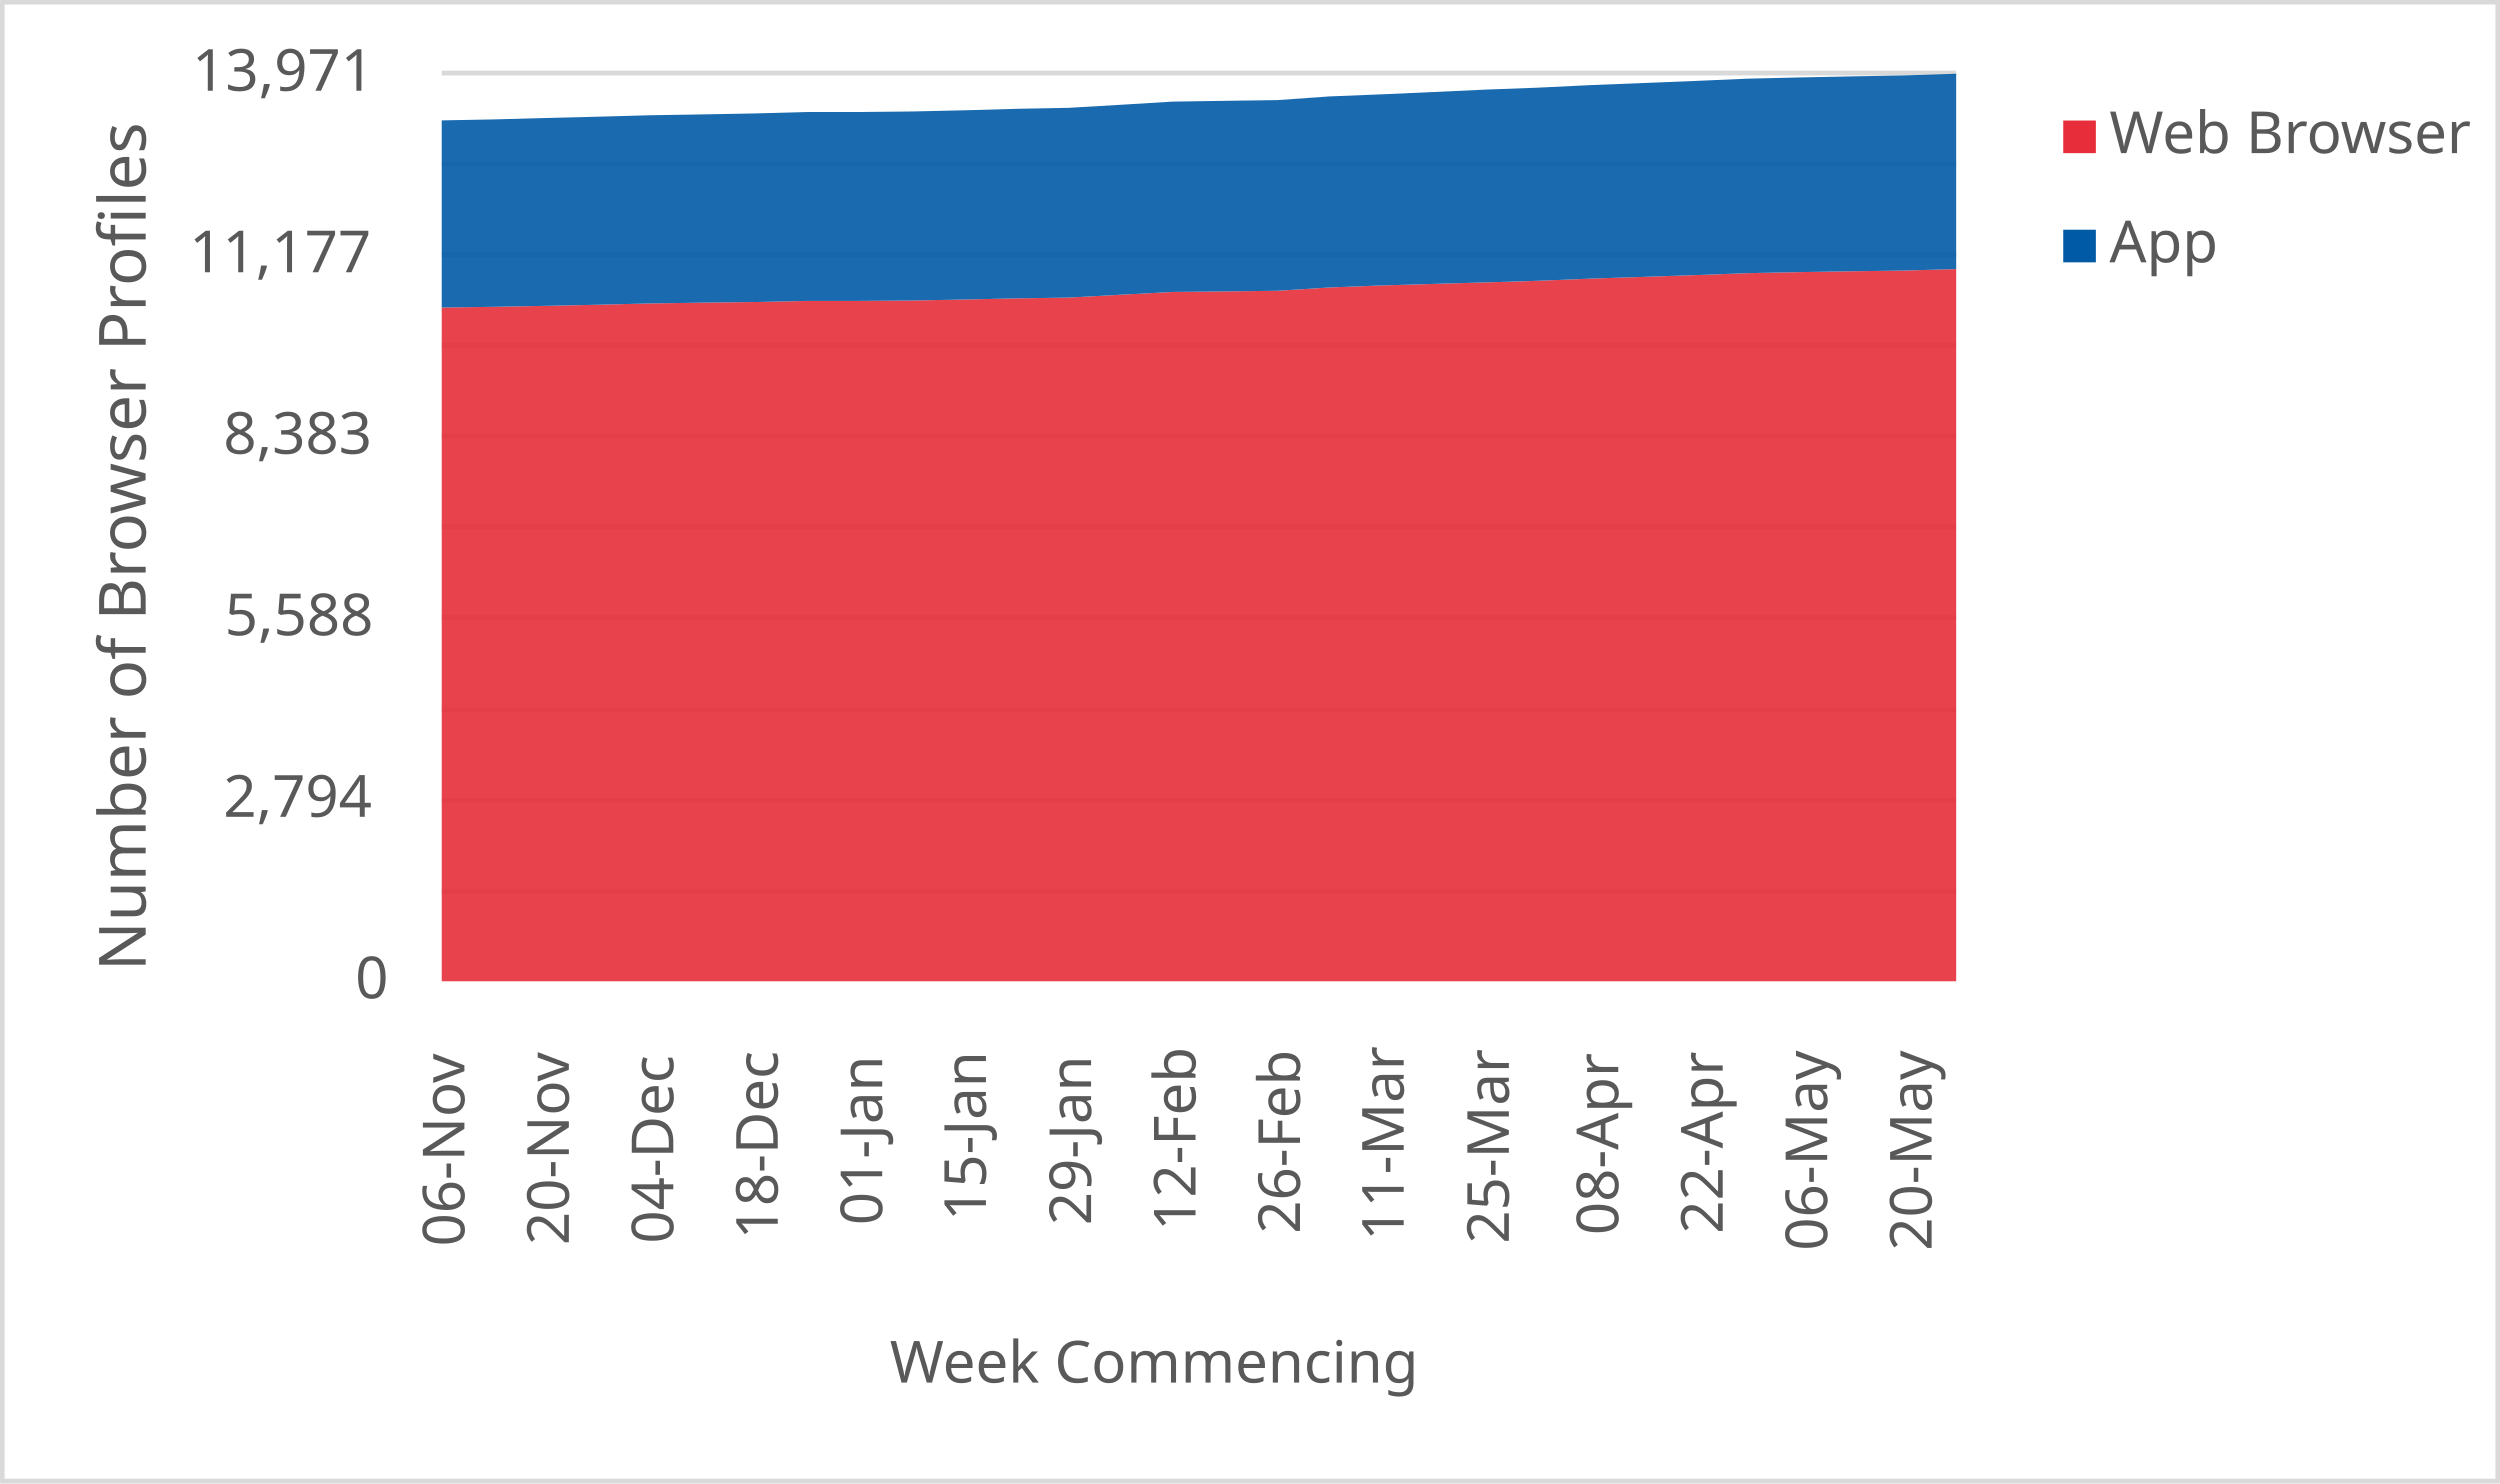
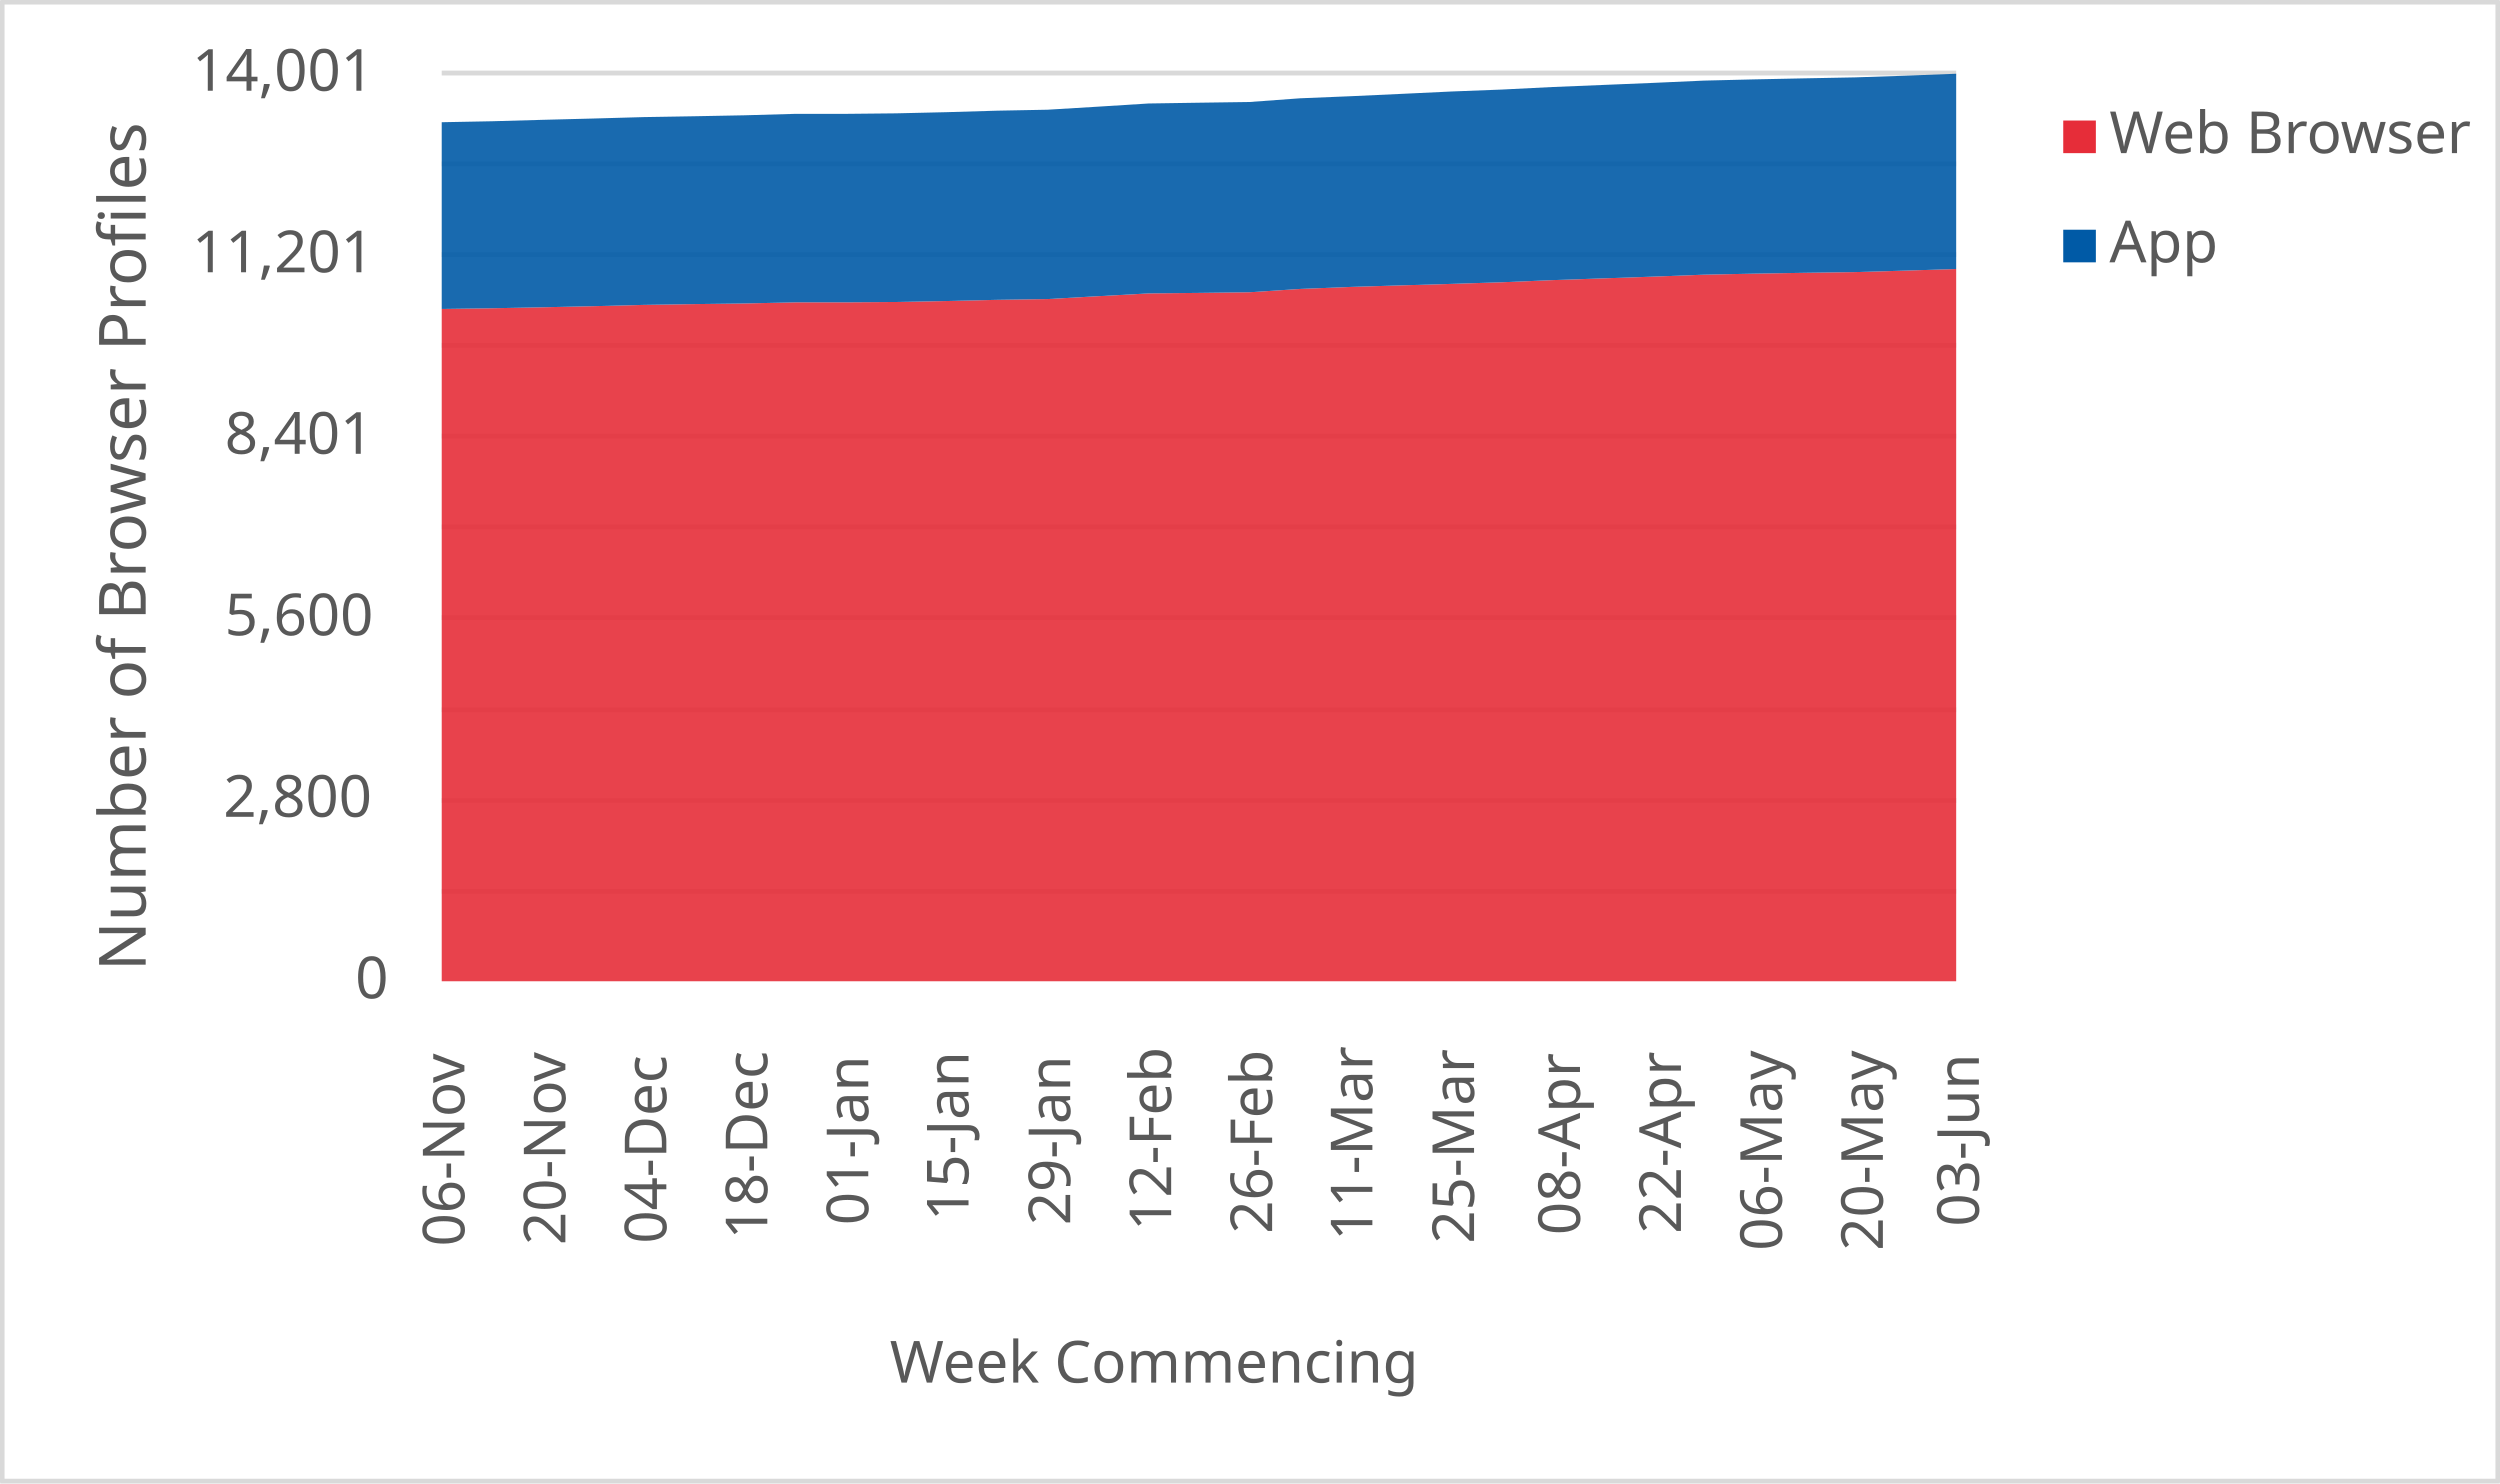
<svg xmlns="http://www.w3.org/2000/svg" width="1763" height="1046" xml:space="preserve" overflow="hidden">
  <defs>
    <clipPath id="clip0">
      <rect x="2917" y="346" width="1763" height="1046" />
    </clipPath>
  </defs>
  <g clip-path="url(#clip0)" transform="translate(-2917 -346)">
    <rect x="2918" y="347" width="1760" height="1043" fill="#FFFFFF" />
    <g>
      <path d="    M3228.5 974.532 4296.5 974.532    M3228.5 910.53 4296.5 910.53    M3228.5 846.528 4296.5 846.528    M3228.5 781.526 4296.5 781.526    M3228.5 717.524 4296.5 717.524    M3228.5 653.522 4296.5 653.522    M3228.5 589.52 4296.5 589.52    M3228.5 525.517 4296.5 525.517    M3228.5 461.515 4296.5 461.515    M3228.5 397.5 4296.5 397.5" stroke="#D9D9D9" stroke-width="3.438" stroke-linejoin="round" stroke-miterlimit="10" fill="none" />
    </g>
    <g>
      <path d="M 1038.5 4296.5 1038.5" stroke="#D9D9D9" stroke-width="3.438" stroke-linejoin="round" stroke-miterlimit="10" fill="none" fill-rule="evenodd" />
    </g>
    <g>
      <text fill="#595959" font-family="Verdana,sans-serif" font-weight="400" font-size="41" transform="matrix(6.12323e-17 -1 1 6.12323e-17 3244.5 1225)">06-Nov</text>
    </g>
    <g>
-       <text fill="#595959" font-family="Verdana,sans-serif" font-weight="400" font-size="41" transform="matrix(6.12323e-17 -1 1 6.12323e-17 3318.155 1224)">20-Nov</text>
+       <text fill="#595959" font-family="Verdana,sans-serif" font-weight="400" font-size="41" transform="matrix(6.12323e-17 -1 1 6.12323e-17 3315.7 1224)">20-Nov</text>
    </g>
    <g>
-       <text fill="#595959" font-family="Verdana,sans-serif" font-weight="400" font-size="41" transform="matrix(6.12323e-17 -1 1 6.12323e-17 3391.81 1223)">04-Dec</text>
+       <text fill="#595959" font-family="Verdana,sans-serif" font-weight="400" font-size="41" transform="matrix(6.12323e-17 -1 1 6.12323e-17 3386.9 1223)">04-Dec</text>
    </g>
    <g>
-       <text fill="#595959" font-family="Verdana,sans-serif" font-weight="400" font-size="41" transform="matrix(6.12323e-17 -1 1 6.12323e-17 3465.466 1220)">18-Dec</text>
+       <text fill="#595959" font-family="Verdana,sans-serif" font-weight="400" font-size="41" transform="matrix(6.12323e-17 -1 1 6.12323e-17 3458.1 1220)">18-Dec</text>
    </g>
    <g>
-       <text fill="#595959" font-family="Verdana,sans-serif" font-weight="400" font-size="41" transform="matrix(6.12323e-17 -1 1 6.12323e-17 3539.121 1210)">01-Jan</text>
+       <text fill="#595959" font-family="Verdana,sans-serif" font-weight="400" font-size="41" transform="matrix(6.12323e-17 -1 1 6.12323e-17 3529.3 1210)">01-Jan</text>
    </g>
    <g>
-       <text fill="#595959" font-family="Verdana,sans-serif" font-weight="400" font-size="41" transform="matrix(6.12323e-17 -1 1 6.12323e-17 3612.276 1207)">15-Jan</text>
+       <text fill="#595959" font-family="Verdana,sans-serif" font-weight="400" font-size="41" transform="matrix(6.12323e-17 -1 1 6.12323e-17 3600 1207)">15-Jan</text>
    </g>
    <g>
-       <text fill="#595959" font-family="Verdana,sans-serif" font-weight="400" font-size="41" transform="matrix(6.12323e-17 -1 1 6.12323e-17 3686.431 1210)">29-Jan</text>
+       <text fill="#595959" font-family="Verdana,sans-serif" font-weight="400" font-size="41" transform="matrix(6.12323e-17 -1 1 6.12323e-17 3671.7 1210)">29-Jan</text>
    </g>
    <g>
-       <text fill="#595959" font-family="Verdana,sans-serif" font-weight="400" font-size="41" transform="matrix(6.12323e-17 -1 1 6.12323e-17 3760.086 1214)">12-Feb</text>
+       <text fill="#595959" font-family="Verdana,sans-serif" font-weight="400" font-size="41" transform="matrix(6.12323e-17 -1 1 6.12323e-17 3742.9 1214)">12-Feb</text>
    </g>
    <g>
-       <text fill="#595959" font-family="Verdana,sans-serif" font-weight="400" font-size="41" transform="matrix(6.12323e-17 -1 1 6.12323e-17 3833.741 1216)">26-Feb</text>
+       <text fill="#595959" font-family="Verdana,sans-serif" font-weight="400" font-size="41" transform="matrix(6.12323e-17 -1 1 6.12323e-17 3814.1 1216)">26-Feb</text>
    </g>
    <g>
-       <text fill="#595959" font-family="Verdana,sans-serif" font-weight="400" font-size="41" transform="matrix(6.12323e-17 -1 1 6.12323e-17 3906.897 1221)">11-Mar</text>
+       <text fill="#595959" font-family="Verdana,sans-serif" font-weight="400" font-size="41" transform="matrix(6.12323e-17 -1 1 6.12323e-17 3884.8 1221)">11-Mar</text>
    </g>
    <g>
-       <text fill="#595959" font-family="Verdana,sans-serif" font-weight="400" font-size="41" transform="matrix(6.12323e-17 -1 1 6.12323e-17 3981.052 1223)">25-Mar</text>
+       <text fill="#595959" font-family="Verdana,sans-serif" font-weight="400" font-size="41" transform="matrix(6.12323e-17 -1 1 6.12323e-17 3956.5 1223)">25-Mar</text>
    </g>
    <g>
-       <text fill="#595959" font-family="Verdana,sans-serif" font-weight="400" font-size="41" transform="matrix(6.12323e-17 -1 1 6.12323e-17 4058.207 1217)">08-Apr</text>
+       <text fill="#595959" font-family="Verdana,sans-serif" font-weight="400" font-size="41" transform="matrix(6.12323e-17 -1 1 6.12323e-17 4031.2 1217)">08-Apr</text>
    </g>
    <g>
-       <text fill="#595959" font-family="Verdana,sans-serif" font-weight="400" font-size="41" transform="matrix(6.12323e-17 -1 1 6.12323e-17 4131.862 1216)">22-Apr</text>
+       <text fill="#595959" font-family="Verdana,sans-serif" font-weight="400" font-size="41" transform="matrix(6.12323e-17 -1 1 6.12323e-17 4102.4 1216)">22-Apr</text>
    </g>
    <g>
-       <text fill="#595959" font-family="Verdana,sans-serif" font-weight="400" font-size="41" transform="matrix(6.12323e-17 -1 1 6.12323e-17 4205.517 1228)">06-May</text>
+       <text fill="#595959" font-family="Verdana,sans-serif" font-weight="400" font-size="41" transform="matrix(6.12323e-17 -1 1 6.12323e-17 4173.6 1228)">06-May</text>
    </g>
    <g>
-       <text fill="#595959" font-family="Verdana,sans-serif" font-weight="400" font-size="41" transform="matrix(6.12323e-17 -1 1 6.12323e-17 4279.172 1228)">20-May</text>
+       <text fill="#595959" font-family="Verdana,sans-serif" font-weight="400" font-size="41" transform="matrix(6.12323e-17 -1 1 6.12323e-17 4244.8 1228)">20-May</text>
+     </g>
+     <g>
+       <text fill="#595959" font-family="Verdana,sans-serif" font-weight="400" font-size="41" transform="matrix(6.12323e-17 -1 1 6.12323e-17 4312.5 1211)">03-Jun</text>
    </g>
    <g>
      <text fill="#595959" font-family="Verdana,sans-serif" font-weight="400" font-size="41" transform="matrix(1 0 0 1 3167.5 1050)">0</text>
    </g>
    <g>
-       <text fill="#595959" font-family="Verdana,sans-serif" font-weight="400" font-size="41" transform="matrix(1 0 0 1 3074.5 922)">2,794</text>
+       <text fill="#595959" font-family="Verdana,sans-serif" font-weight="400" font-size="41" transform="matrix(1 0 0 1 3074.5 922)">2,800</text>
    </g>
    <g>
-       <text fill="#595959" font-family="Verdana,sans-serif" font-weight="400" font-size="41" transform="matrix(1 0 0 1 3075.5 794)">5,588</text>
+       <text fill="#595959" font-family="Verdana,sans-serif" font-weight="400" font-size="41" transform="matrix(1 0 0 1 3075.5 794)">5,600</text>
    </g>
    <g>
-       <text fill="#595959" font-family="Verdana,sans-serif" font-weight="400" font-size="41" transform="matrix(1 0 0 1 3074.5 666)">8,383</text>
+       <text fill="#595959" font-family="Verdana,sans-serif" font-weight="400" font-size="41" transform="matrix(1 0 0 1 3075.5 666)">8,401</text>
    </g>
    <g>
-       <text fill="#595959" font-family="Verdana,sans-serif" font-weight="400" font-size="41" transform="matrix(1 0 0 1 3050.5 538)">11,177</text>
+       <text fill="#595959" font-family="Verdana,sans-serif" font-weight="400" font-size="41" transform="matrix(1 0 0 1 3052.5 538)">11,201</text>
    </g>
    <g>
-       <text fill="#595959" font-family="Verdana,sans-serif" font-weight="400" font-size="41" transform="matrix(1 0 0 1 3052.5 410)">13,971</text>
+       <text fill="#595959" font-family="Verdana,sans-serif" font-weight="400" font-size="41" transform="matrix(1 0 0 1 3052.5 410)">14,001</text>
    </g>
    <g>
      <text fill="#595959" font-family="Verdana,sans-serif" font-weight="400" font-size="41" transform="matrix(1 0 0 1 3544.5 1321)">Week Commencing</text>
    </g>
    <g>
      <text fill="#595959" font-family="Verdana,sans-serif" font-weight="400" font-size="46" transform="matrix(6.12323e-17 -1 1 6.12323e-17 3019.73 1030.75)">Number of Browser Profiles</text>
    </g>
    <rect x="2918.5" y="347.5" width="1760" height="1043" stroke="#D9D9D9" stroke-width="3.438" stroke-linejoin="round" stroke-miterlimit="10" fill="none" />
    <g>
-       <path d="M3228.5 1038 3265.328 1038 3302.155 1038 3338.983 1038 3375.81 1038 3412.638 1038 3449.466 1038 3486.293 1038 3523.121 1038 3559.948 1038 3596.776 1038 3633.603 1038 3670.431 1038 3707.259 1038 3744.086 1038 3780.914 1038 3817.741 1038 3854.569 1038 3891.397 1038 3928.224 1038 3965.052 1038 4001.879 1038 4038.707 1038 4075.534 1038 4112.362 1038 4149.19 1038 4186.017 1038 4222.845 1038 4259.672 1038 4296.5 1038 4296.5 535.748 4259.672 536.802 4222.845 537.306 4186.017 537.901 4149.19 538.634 4112.362 540.008 4075.534 541.245 4038.707 542.482 4001.879 543.994 3965.052 545.139 3928.224 546.193 3891.397 547.292 3854.569 548.712 3817.741 551.048 3780.914 551.507 3744.086 551.873 3707.259 553.843 3670.431 555.858 3633.603 556.408 3596.776 557.233 3559.948 557.92 3523.121 558.195 3486.293 558.195 3449.466 558.973 3412.638 559.432 3375.81 559.981 3338.983 560.897 3302.155 561.676 3265.328 562.363 3228.5 562.867 3228.5 1038Z" fill="#e62d39" opacity="0.9" />
+       <path d="M3228.5 1038 3264.1 1038 3299.7 1038 3335.3 1038 3370.9 1038 3406.5 1038 3442.1 1038 3477.7 1038 3513.3 1038 3548.9 1038 3584.5 1038 3620.1 1038 3655.7 1038 3691.3 1038 3726.9 1038 3762.5 1038 3798.1 1038 3833.7 1038 3869.3 1038 3904.9 1038 3940.5 1038 3976.1 1038 4011.7 1038 4047.3 1038 4082.9 1038 4118.5 1038 4154.1 1038 4189.7 1038 4225.3 1038 4260.9 1038 4296.5 1038 4296.5 535.682 4260.9 536.824 4225.3 537.876 4189.7 538.379 4154.1 538.973 4118.5 539.704 4082.9 541.075 4047.3 542.31 4011.7 543.544 3976.1 545.052 3940.5 546.195 3904.9 547.246 3869.3 548.344 3833.7 549.761 3798.1 552.092 3762.5 552.549 3726.9 552.915 3691.3 554.88 3655.7 556.892 3620.1 557.44 3584.5 558.263 3548.9 558.949 3513.3 559.223 3477.7 559.223 3442.1 560 3406.5 560.457 3370.9 561.005 3335.3 561.92 3299.7 562.697 3264.1 563.382 3228.5 563.885 3228.5 1038Z" fill="#e62d39" opacity="0.9" />
    </g>
    <g>
-       <path d="M3228.5 562.867 3265.328 562.363 3302.155 561.676 3338.983 560.897 3375.81 559.981 3412.638 559.432 3449.466 558.973 3486.293 558.195 3523.121 558.195 3559.948 557.92 3596.776 557.233 3633.603 556.408 3670.431 555.858 3707.259 553.843 3744.086 551.873 3780.914 551.507 3817.741 551.048 3854.569 548.712 3891.397 547.292 3928.224 546.193 3965.052 545.139 4001.879 543.994 4038.707 542.482 4075.534 541.245 4112.362 540.008 4149.19 538.634 4186.017 537.901 4222.845 537.306 4259.672 536.802 4296.5 535.748 4296.5 398 4259.672 399.191 4222.845 399.878 4186.017 400.611 4149.19 401.481 4112.362 403.085 4075.534 404.551 4038.707 406.017 4001.879 407.803 3965.052 409.177 3928.224 410.872 3891.397 412.522 3854.569 413.987 3817.741 416.599 3780.914 417.102 3744.086 417.652 3707.259 419.897 3670.431 422.05 3633.603 422.737 3596.776 423.791 3559.948 424.615 3523.121 424.982 3486.293 424.982 3449.466 425.989 3412.638 426.677 3375.81 427.272 3338.983 428.28 3302.155 429.196 3265.328 430.204 3228.5 430.891 3228.5 562.867Z" fill="#005aa6" opacity="0.9" />
+       <path d="M3228.5 563.885 3264.1 563.382 3299.7 562.697 3335.3 561.92 3370.9 561.005 3406.5 560.457 3442.1 560 3477.7 559.223 3513.3 559.223 3548.9 558.949 3584.5 558.263 3620.1 557.44 3655.7 556.892 3691.3 554.88 3726.9 552.915 3762.5 552.549 3798.1 552.092 3833.7 549.761 3869.3 548.344 3904.9 547.246 3940.5 546.195 3976.1 545.052 4011.7 543.544 4047.3 542.31 4082.9 541.075 4118.5 539.704 4154.1 538.973 4189.7 538.379 4225.3 537.876 4260.9 536.824 4296.5 535.682 4296.5 398 4260.9 399.371 4225.3 400.56 4189.7 401.245 4154.1 401.977 4118.5 402.845 4082.9 404.445 4047.3 405.908 4011.7 407.371 3976.1 409.153 3940.5 410.525 3904.9 412.216 3869.3 413.862 3833.7 415.324 3798.1 417.93 3762.5 418.433 3726.9 418.981 3691.3 421.221 3655.7 423.37 3620.1 424.055 3584.5 425.107 3548.9 425.929 3513.3 426.295 3477.7 426.295 3442.1 427.301 3406.5 427.986 3370.9 428.581 3335.3 429.586 3299.7 430.501 3264.1 431.506 3228.5 432.192 3228.5 563.885Z" fill="#005aa6" opacity="0.9" />
    </g>
    <g>
      <rect x="4372" y="431" width="23" height="23" fill="#e62d39" />
    </g>
    <g>
      <text fill="#595959" font-family="Verdana,sans-serif" font-weight="400" font-size="41" transform="matrix(1 0 0 1 4404.56 454)">Web Browser</text>
    </g>
    <g>
      <rect x="4372" y="508" width="23" height="23" fill="#005aa6" />
    </g>
    <g>
      <text fill="#595959" font-family="Verdana,sans-serif" font-weight="400" font-size="41" transform="matrix(1 0 0 1 4404.56 531)">App</text>
    </g>
  </g>
</svg>
